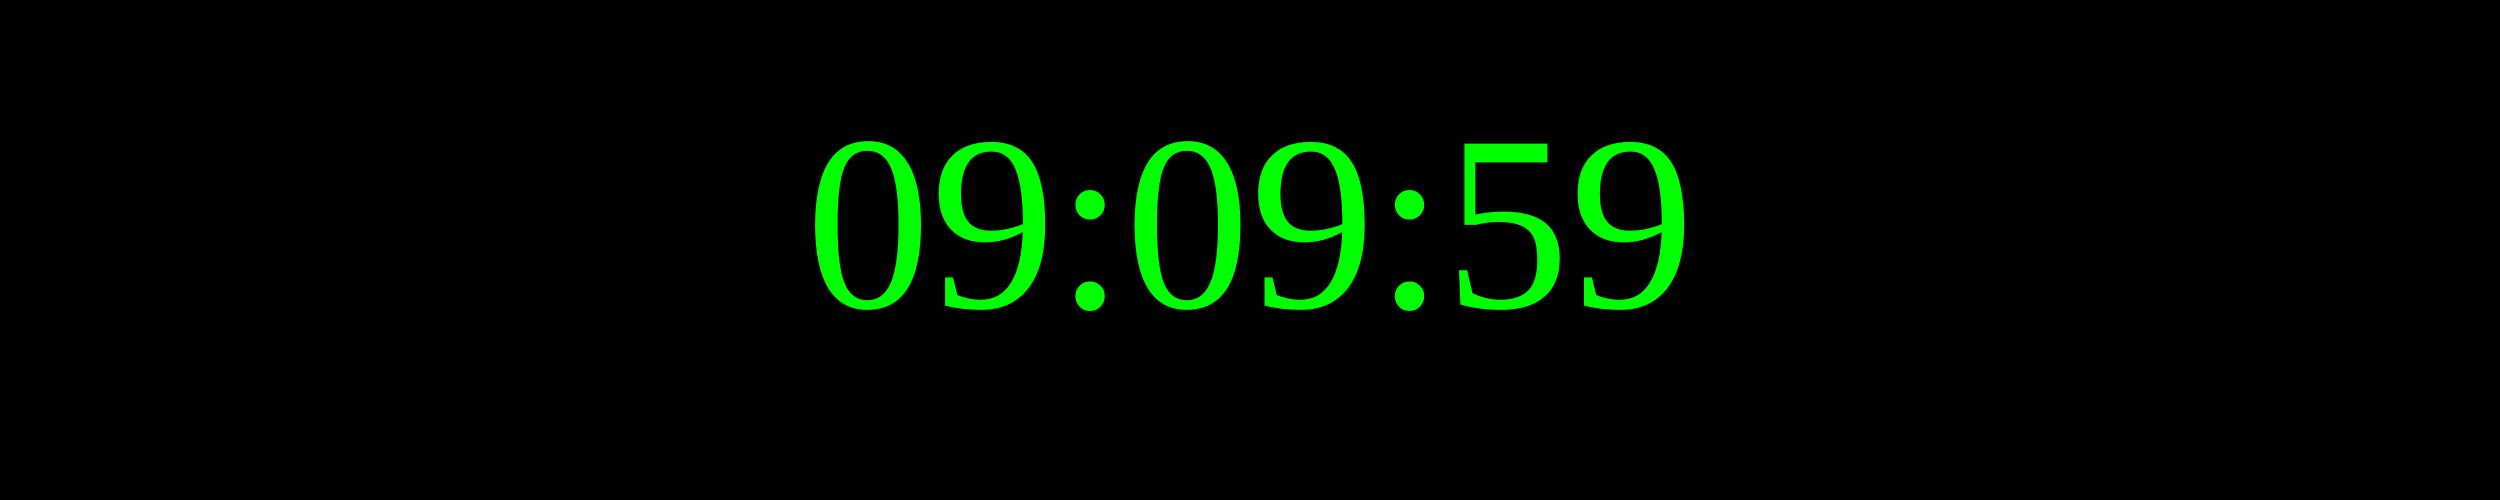
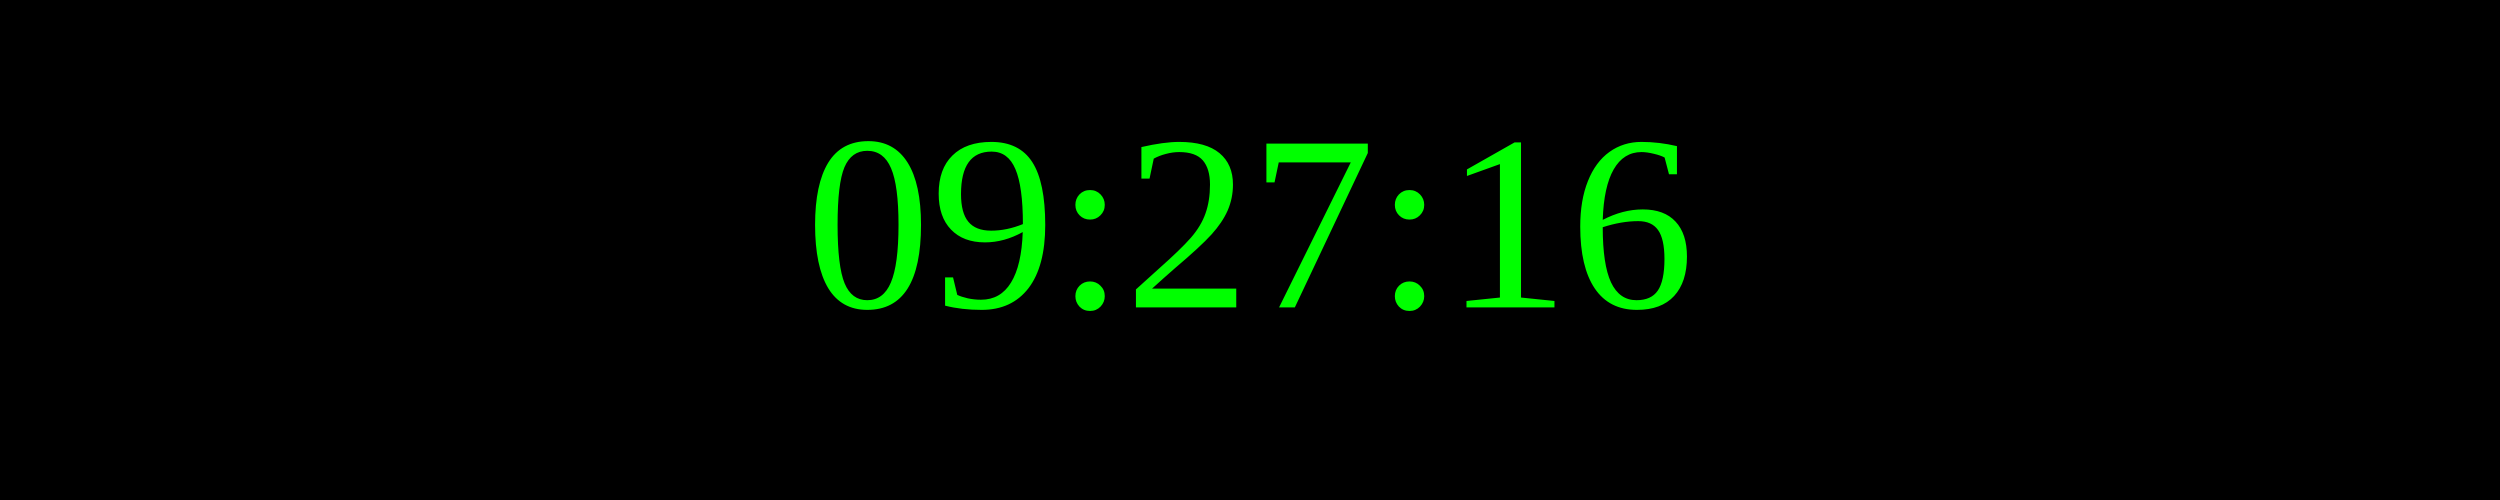
<svg xmlns="http://www.w3.org/2000/svg" width="250" height="50">
  <rect width="100%" height="100%" fill="black" />
  <text x="50%" y="50%" font-size="25" fill="lime" text-anchor="middle" dominant-baseline="middle">
- 09:09:59
+ 09:27:16
</text>
</svg>
